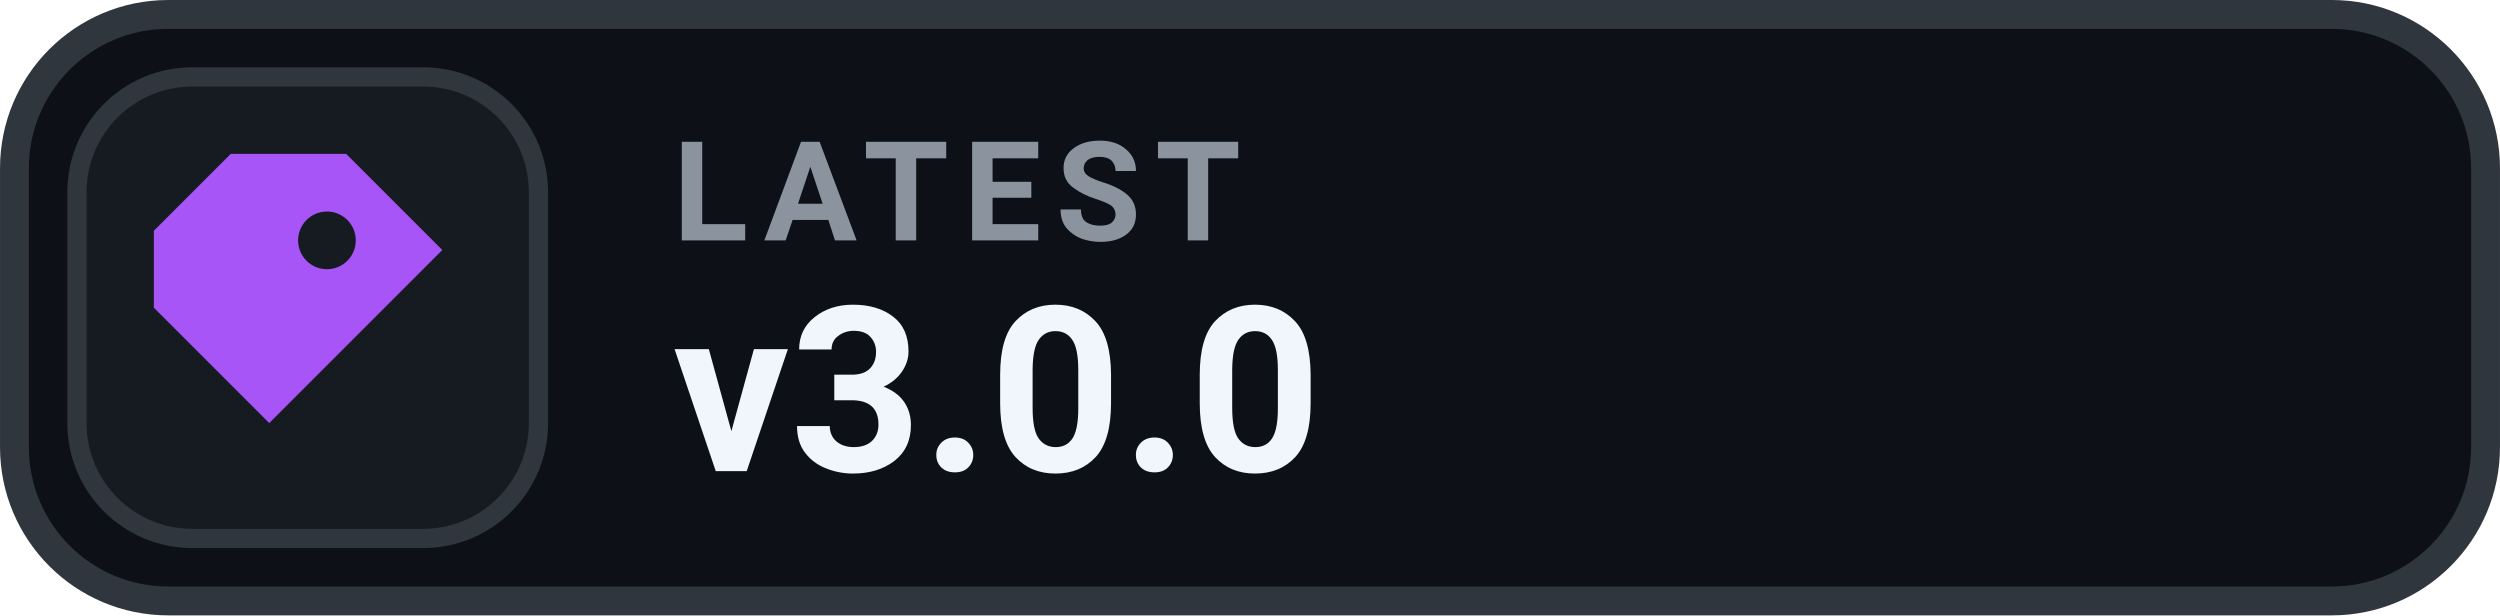
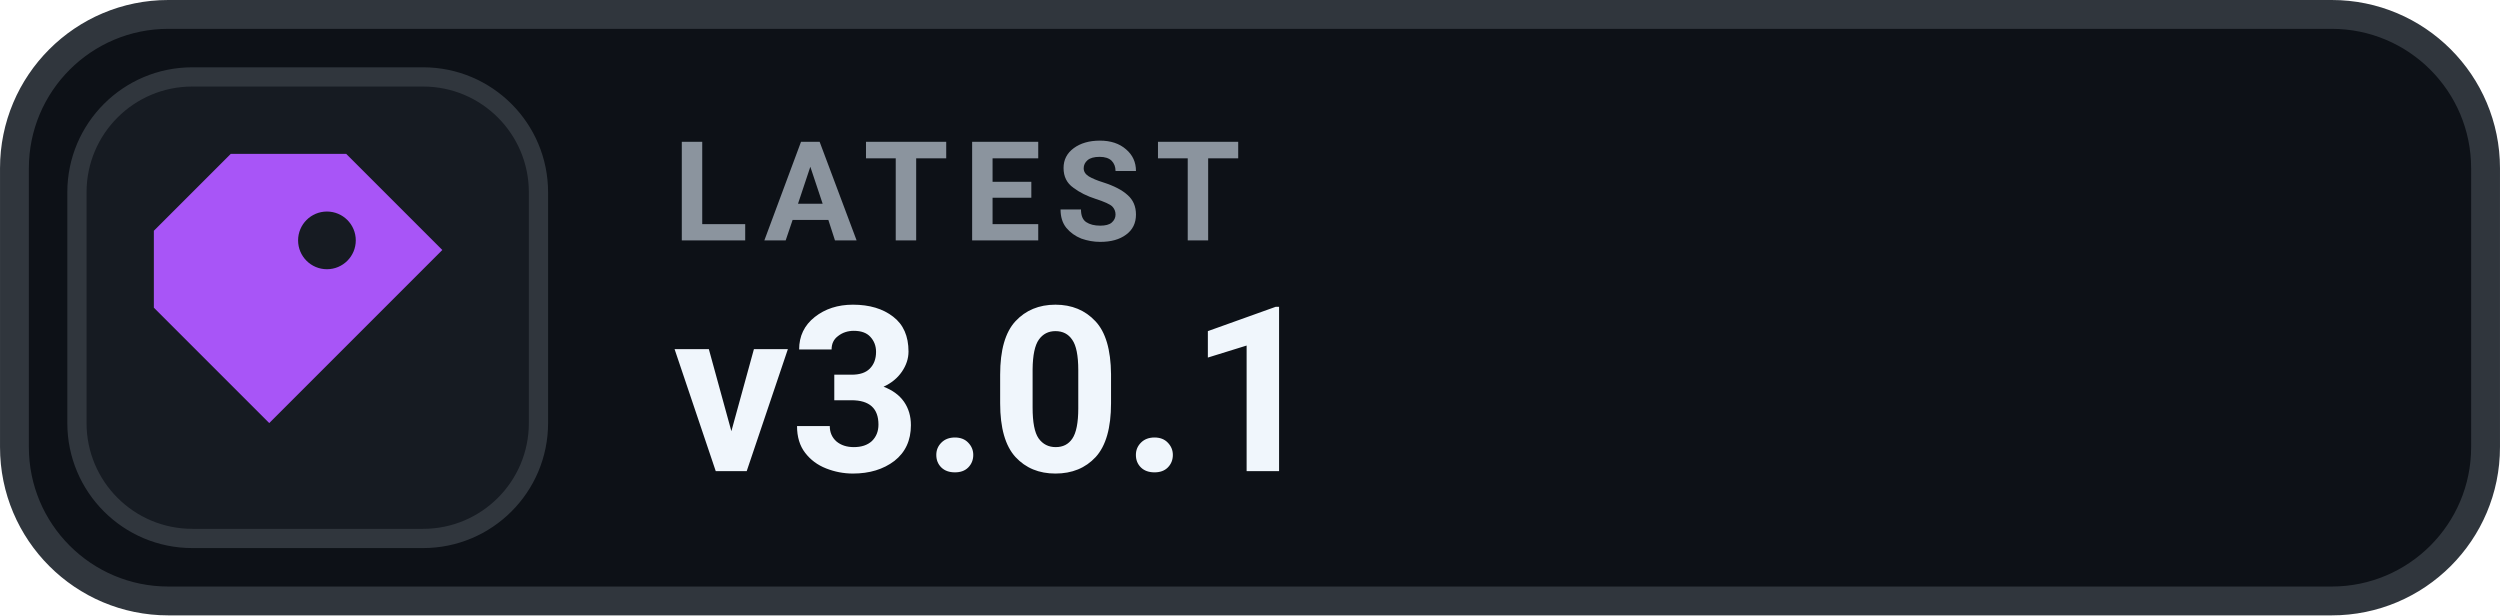
- <svg xmlns="http://www.w3.org/2000/svg" width="126" height="31.015" viewBox="0 0 130 32" role="img" aria-label="LATEST v3.0.0">
+ <svg xmlns="http://www.w3.org/2000/svg" width="126" height="31.015" viewBox="0 0 130 32" role="img" aria-label="LATEST v3.0.1">
  <rect x=".75" y=".75" width="128.5" height="30.5" rx="8" fill="#0D1117" stroke="#30363D" stroke-width="1.5" />
  <rect x="4" y="4" width="24" height="24" rx="6" fill="#161B22" stroke="#30363D" stroke-width="1" />
  <g transform="translate(16 16)" style="color:#A855F7;">
    <path d="M-4 -8 h6 l5 5 -9 9 -6 -6 v-4 Z M1 -5 a1.5 1.5 0 1 0 0 3 A1.5 1.5 0 0 0 1 -5 Z" fill="currentColor" />
  </g>
  <text x="35" y="12.5" fill="#8B949E" font-family="-apple-system,BlinkMacSystemFont,'Segoe UI',Roboto,Helvetica,Arial,sans-serif" font-size="7.2" font-weight="700" letter-spacing=".75">LATEST</text>
-   <text x="35" y="24.5" fill="#F0F6FC" font-family="-apple-system,BlinkMacSystemFont,'Segoe UI',Roboto,Helvetica,Arial,sans-serif" font-size="12" font-weight="700">v3.0.0</text>
+   <text x="35" y="24.5" fill="#F0F6FC" font-family="-apple-system,BlinkMacSystemFont,'Segoe UI',Roboto,Helvetica,Arial,sans-serif" font-size="12" font-weight="700">v3.0.1</text>
</svg>
